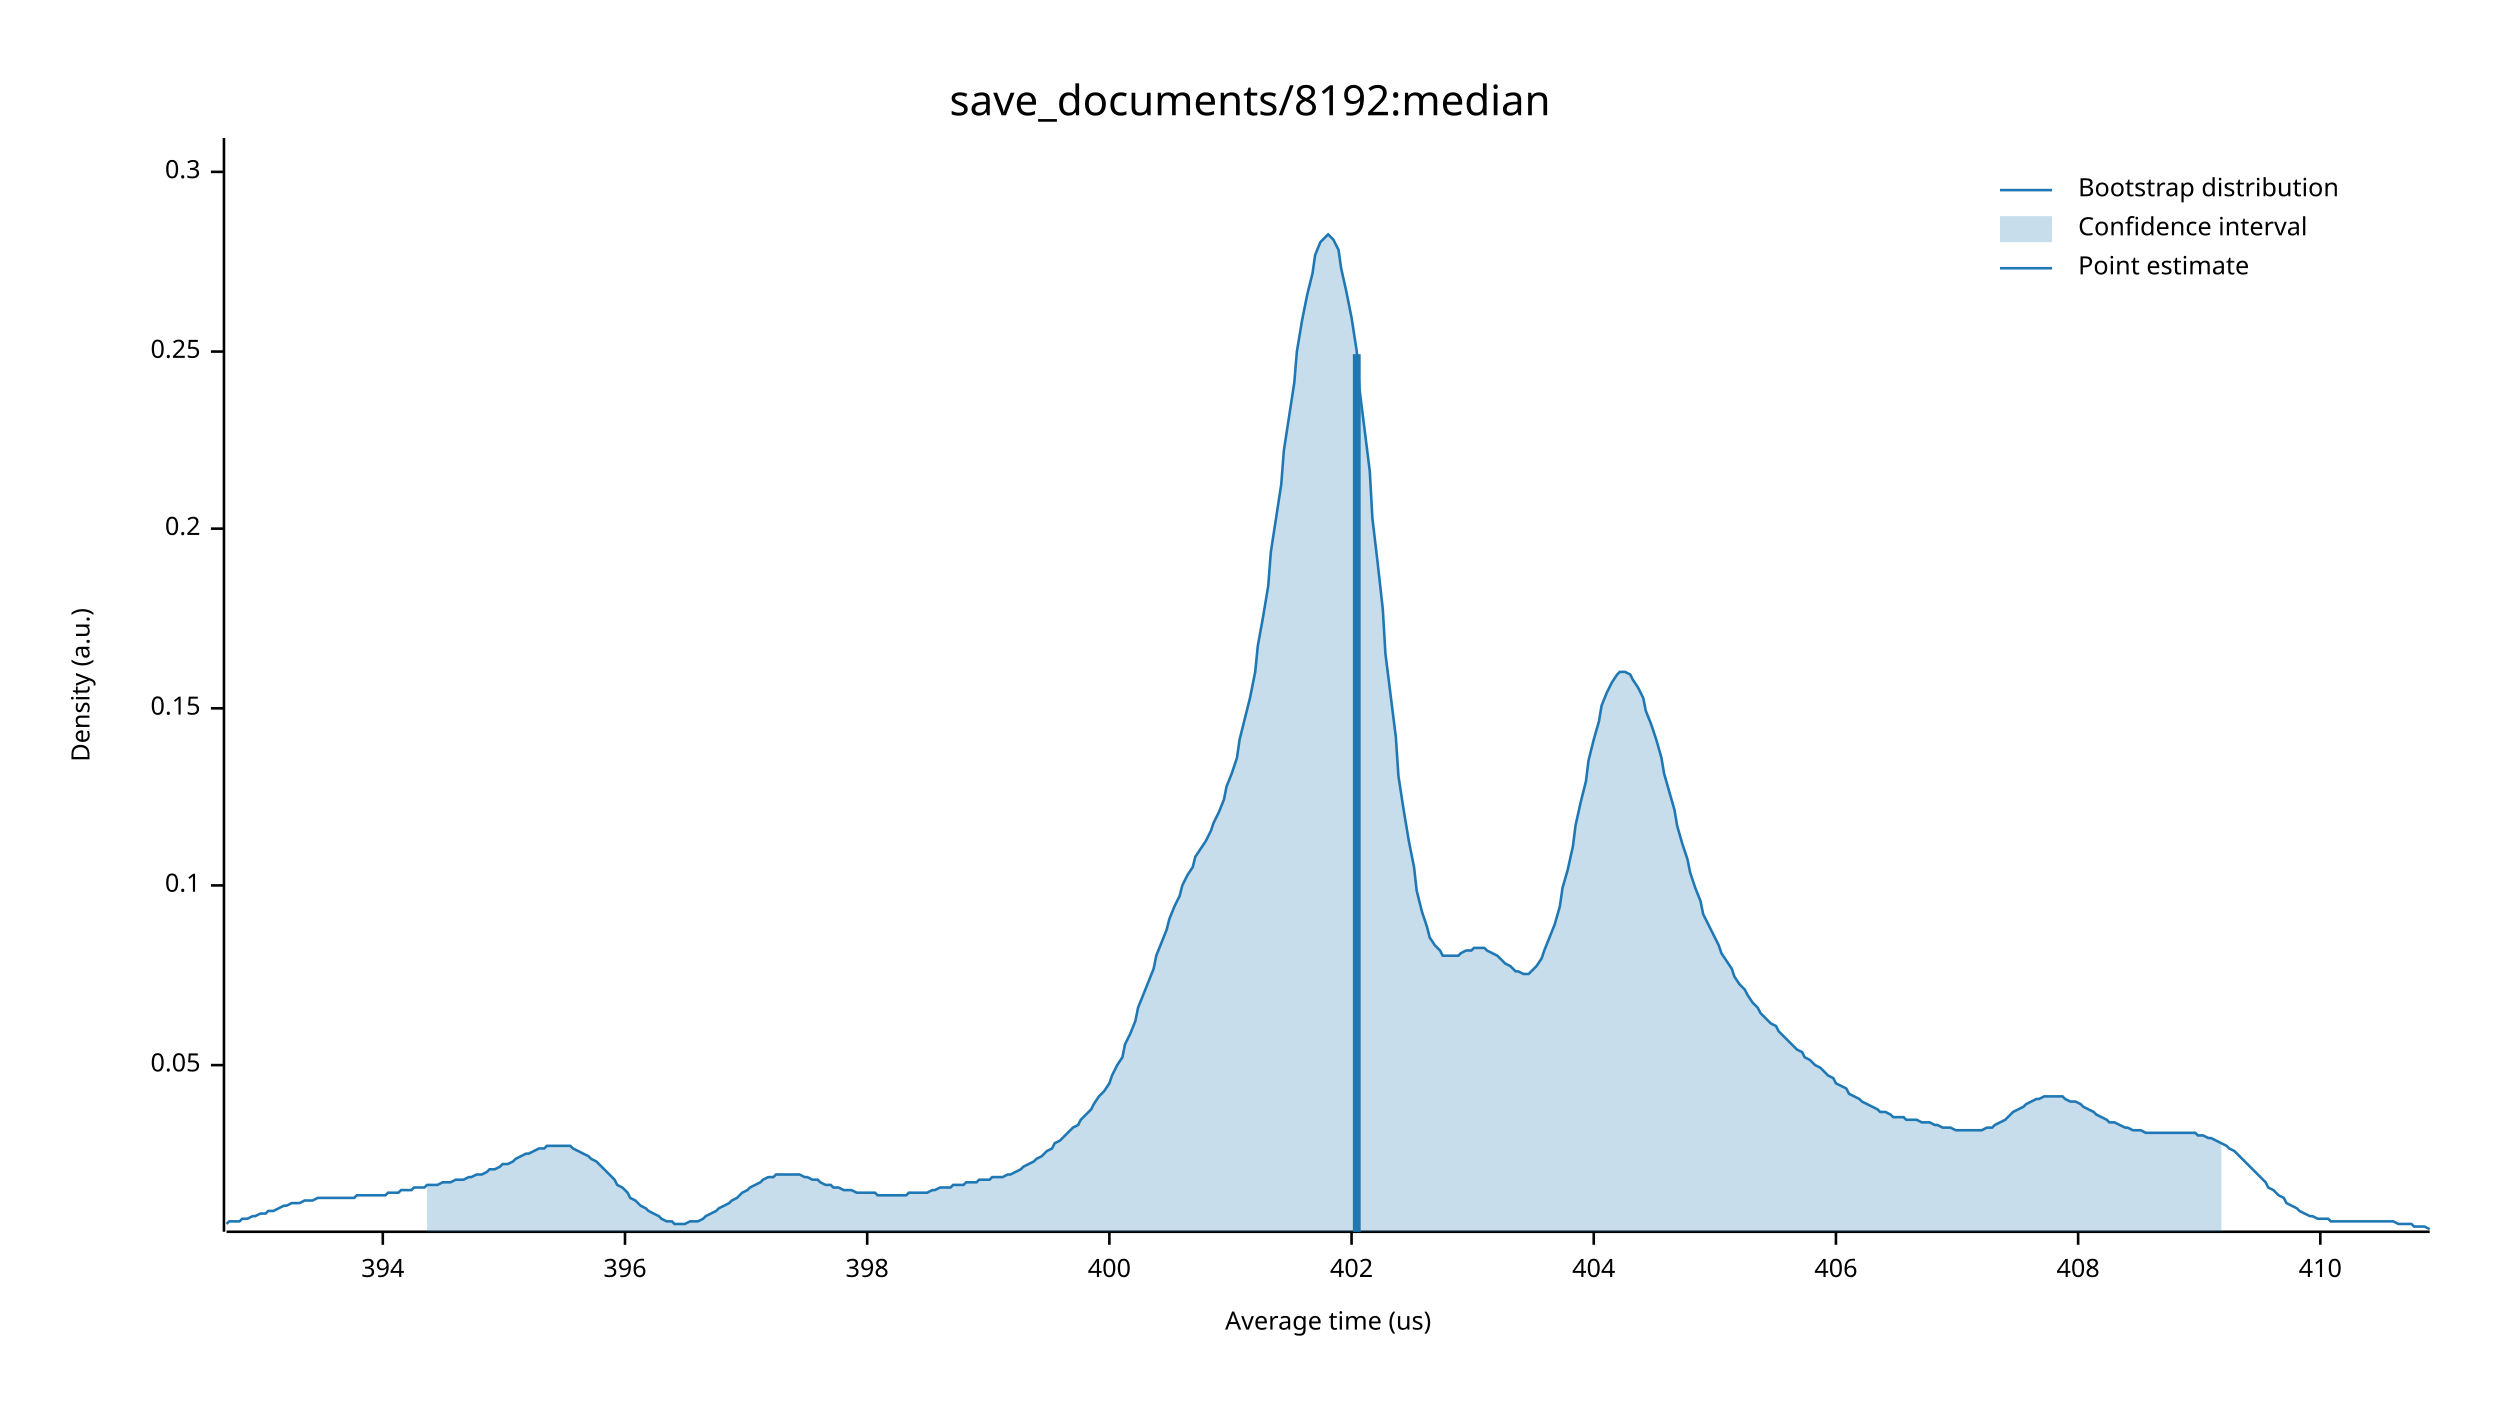
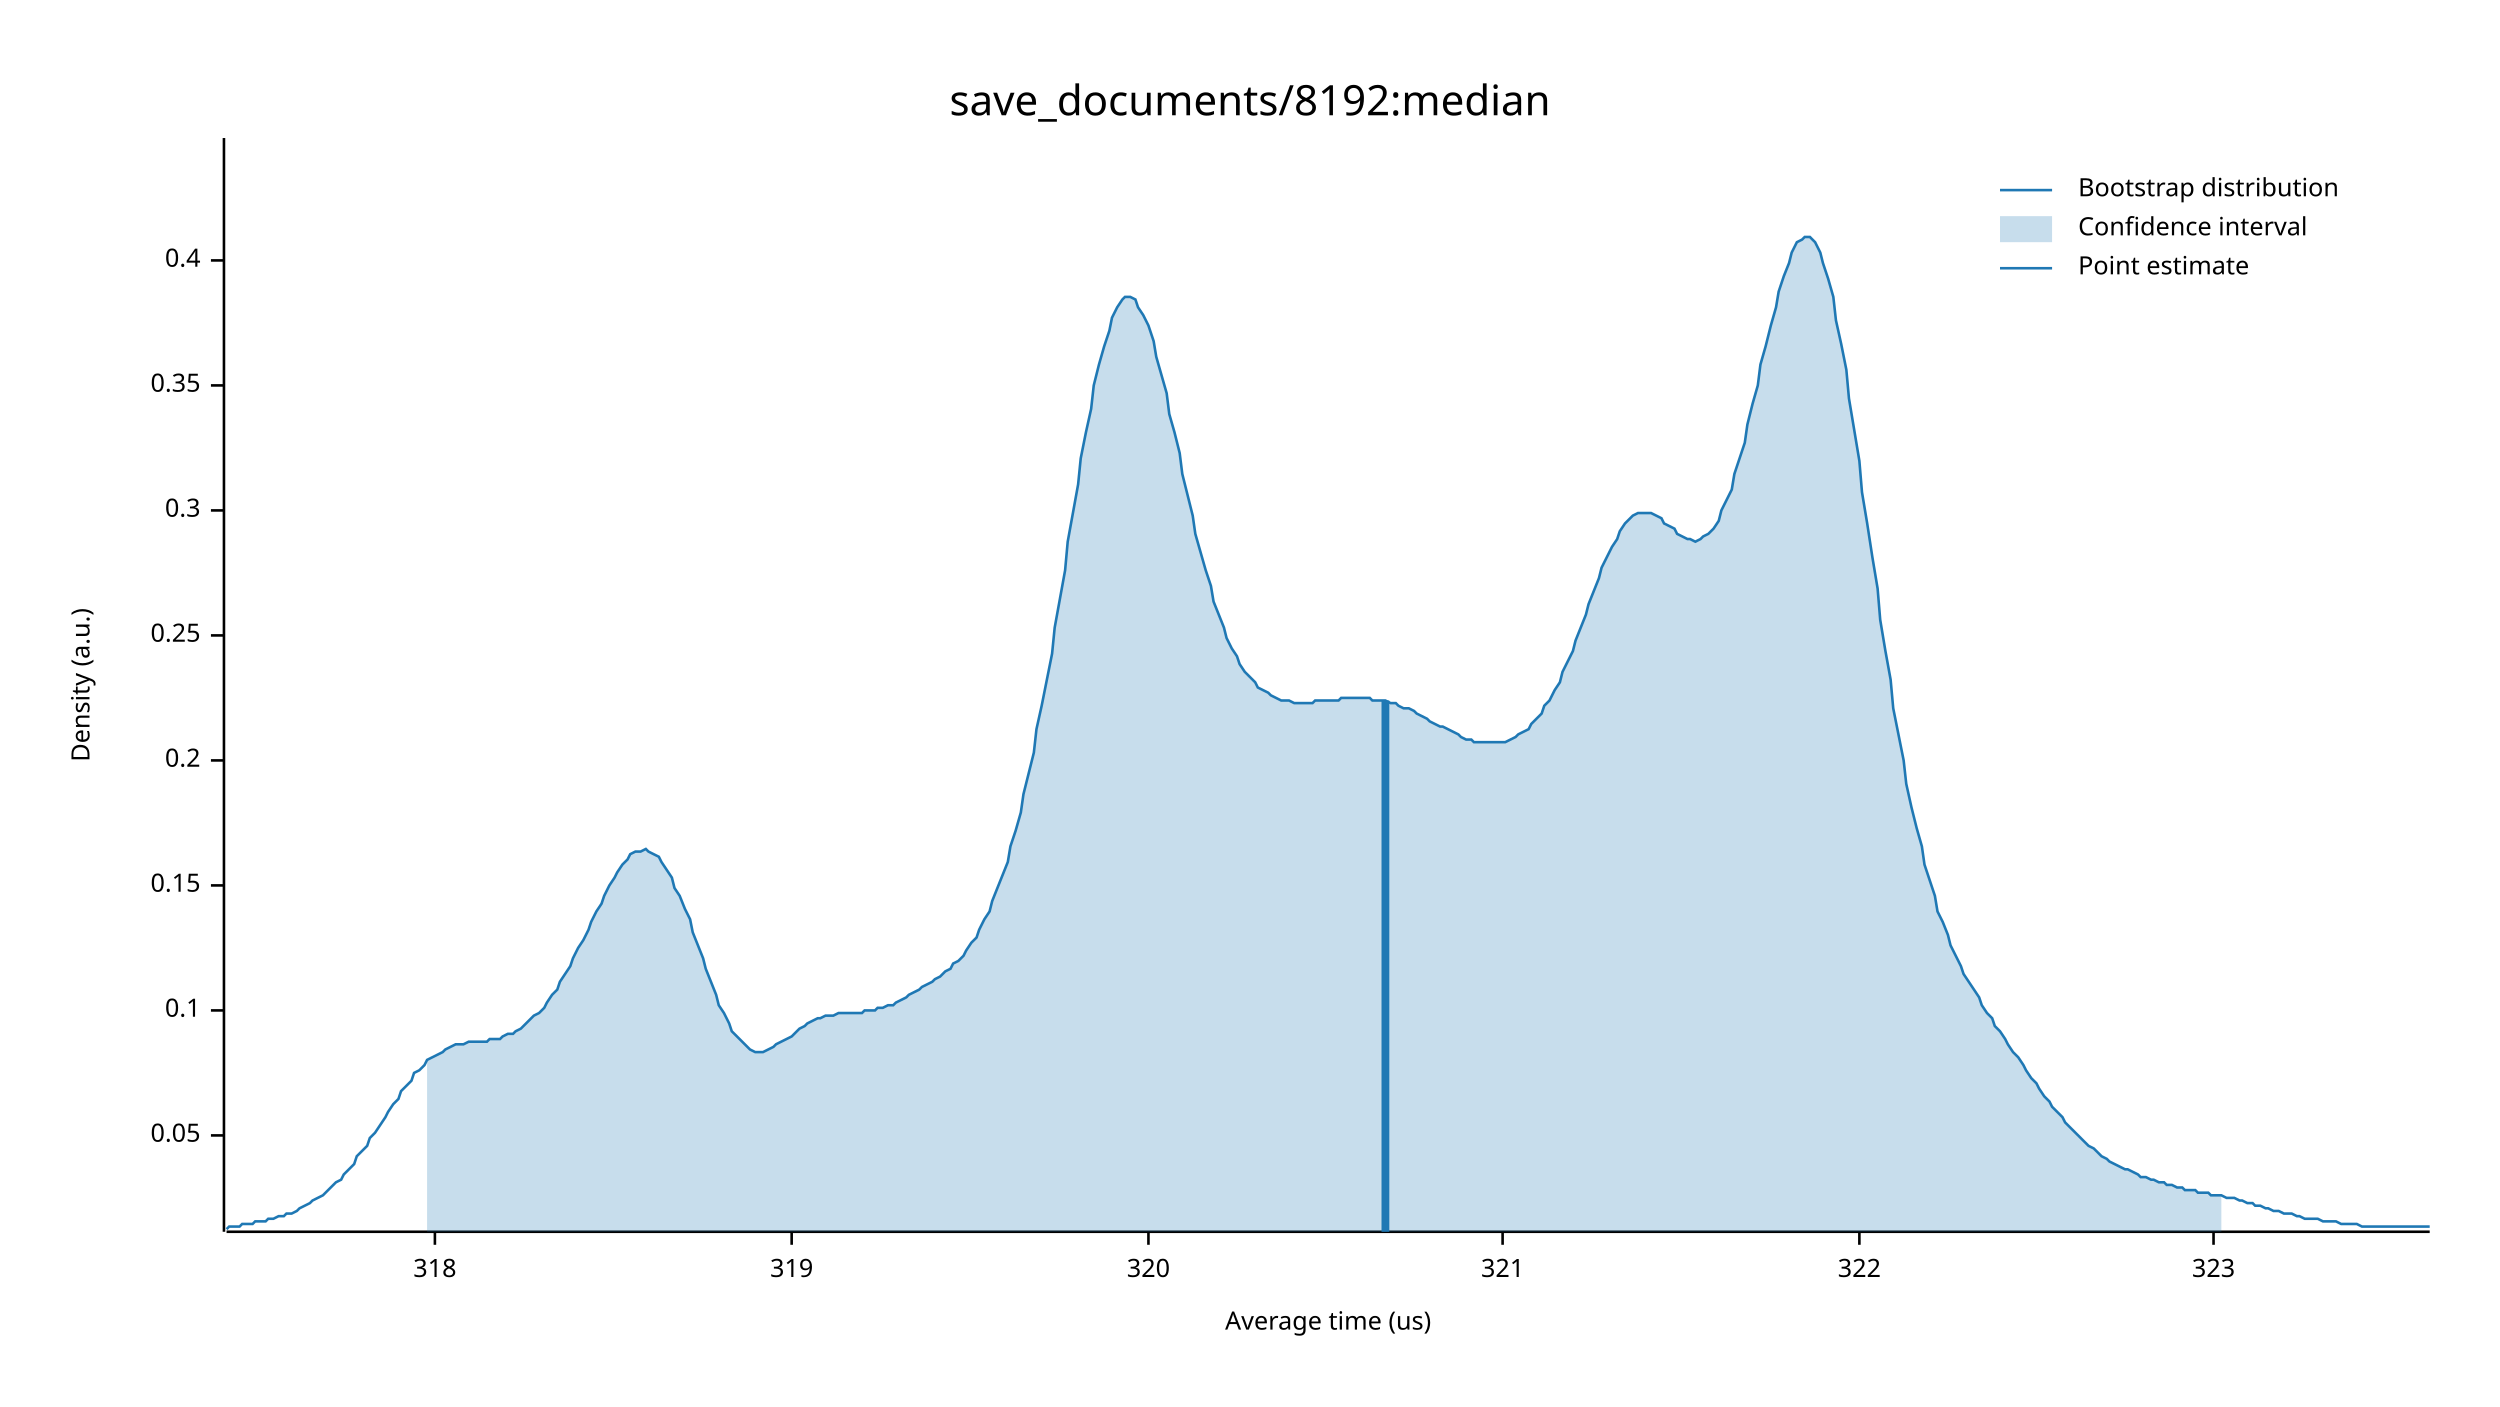
<svg xmlns="http://www.w3.org/2000/svg" width="960" height="540" viewBox="0 0 960 540">
  <text x="480" y="32" dy="0.76em" text-anchor="middle" font-family="sans-serif" font-size="16.129" opacity="1" fill="#000000">
save_documents/8192:median
</text>
  <text x="27" y="263" dy="0.76em" text-anchor="middle" font-family="sans-serif" font-size="9.677" opacity="1" fill="#000000" transform="rotate(270, 27, 263)">
Density (a.u.)
</text>
  <text x="510" y="513" dy="-0.5ex" text-anchor="middle" font-family="sans-serif" font-size="9.677" opacity="1" fill="#000000">
Average time (us)
</text>
  <polyline fill="none" opacity="1" stroke="#000000" stroke-width="1" points="86,53 86,473 " />
-   <text x="77" y="409" dy="0.5ex" text-anchor="end" font-family="sans-serif" font-size="9.677" opacity="1" fill="#000000">
+   <text x="77" y="436" dy="0.5ex" text-anchor="end" font-family="sans-serif" font-size="9.677" opacity="1" fill="#000000">
0.05
</text>
-   <polyline fill="none" opacity="1" stroke="#000000" stroke-width="1" points="81,409 86,409 " />
-   <text x="77" y="340" dy="0.5ex" text-anchor="end" font-family="sans-serif" font-size="9.677" opacity="1" fill="#000000">
+   <polyline fill="none" opacity="1" stroke="#000000" stroke-width="1" points="81,436 86,436 " />
+   <text x="77" y="388" dy="0.5ex" text-anchor="end" font-family="sans-serif" font-size="9.677" opacity="1" fill="#000000">
0.1
</text>
-   <polyline fill="none" opacity="1" stroke="#000000" stroke-width="1" points="81,340 86,340 " />
-   <text x="77" y="272" dy="0.5ex" text-anchor="end" font-family="sans-serif" font-size="9.677" opacity="1" fill="#000000">
+   <polyline fill="none" opacity="1" stroke="#000000" stroke-width="1" points="81,388 86,388 " />
+   <text x="77" y="340" dy="0.5ex" text-anchor="end" font-family="sans-serif" font-size="9.677" opacity="1" fill="#000000">
0.15
</text>
-   <polyline fill="none" opacity="1" stroke="#000000" stroke-width="1" points="81,272 86,272 " />
-   <text x="77" y="203" dy="0.5ex" text-anchor="end" font-family="sans-serif" font-size="9.677" opacity="1" fill="#000000">
+   <polyline fill="none" opacity="1" stroke="#000000" stroke-width="1" points="81,340 86,340 " />
+   <text x="77" y="292" dy="0.5ex" text-anchor="end" font-family="sans-serif" font-size="9.677" opacity="1" fill="#000000">
0.2
</text>
-   <polyline fill="none" opacity="1" stroke="#000000" stroke-width="1" points="81,203 86,203 " />
-   <text x="77" y="135" dy="0.5ex" text-anchor="end" font-family="sans-serif" font-size="9.677" opacity="1" fill="#000000">
+   <polyline fill="none" opacity="1" stroke="#000000" stroke-width="1" points="81,292 86,292 " />
+   <text x="77" y="244" dy="0.5ex" text-anchor="end" font-family="sans-serif" font-size="9.677" opacity="1" fill="#000000">
0.25
</text>
-   <polyline fill="none" opacity="1" stroke="#000000" stroke-width="1" points="81,135 86,135 " />
-   <text x="77" y="66" dy="0.5ex" text-anchor="end" font-family="sans-serif" font-size="9.677" opacity="1" fill="#000000">
+   <polyline fill="none" opacity="1" stroke="#000000" stroke-width="1" points="81,244 86,244 " />
+   <text x="77" y="196" dy="0.5ex" text-anchor="end" font-family="sans-serif" font-size="9.677" opacity="1" fill="#000000">
0.3
</text>
-   <polyline fill="none" opacity="1" stroke="#000000" stroke-width="1" points="81,66 86,66 " />
+   <polyline fill="none" opacity="1" stroke="#000000" stroke-width="1" points="81,196 86,196 " />
+   <text x="77" y="148" dy="0.5ex" text-anchor="end" font-family="sans-serif" font-size="9.677" opacity="1" fill="#000000">
+ 0.35
+ </text>
+   <polyline fill="none" opacity="1" stroke="#000000" stroke-width="1" points="81,148 86,148 " />
+   <text x="77" y="100" dy="0.5ex" text-anchor="end" font-family="sans-serif" font-size="9.677" opacity="1" fill="#000000">
+ 0.4
+ </text>
+   <polyline fill="none" opacity="1" stroke="#000000" stroke-width="1" points="81,100 86,100 " />
  <polyline fill="none" opacity="1" stroke="#000000" stroke-width="1" points="87,473 933,473 " />
-   <text x="147" y="483" dy="0.76em" text-anchor="middle" font-family="sans-serif" font-size="9.677" opacity="1" fill="#000000">
- 394
+   <text x="167" y="483" dy="0.76em" text-anchor="middle" font-family="sans-serif" font-size="9.677" opacity="1" fill="#000000">
+ 318
</text>
-   <polyline fill="none" opacity="1" stroke="#000000" stroke-width="1" points="147,473 147,478 " />
-   <text x="240" y="483" dy="0.76em" text-anchor="middle" font-family="sans-serif" font-size="9.677" opacity="1" fill="#000000">
- 396
+   <polyline fill="none" opacity="1" stroke="#000000" stroke-width="1" points="167,473 167,478 " />
+   <text x="304" y="483" dy="0.76em" text-anchor="middle" font-family="sans-serif" font-size="9.677" opacity="1" fill="#000000">
+ 319
</text>
-   <polyline fill="none" opacity="1" stroke="#000000" stroke-width="1" points="240,473 240,478 " />
-   <text x="333" y="483" dy="0.76em" text-anchor="middle" font-family="sans-serif" font-size="9.677" opacity="1" fill="#000000">
- 398
+   <polyline fill="none" opacity="1" stroke="#000000" stroke-width="1" points="304,473 304,478 " />
+   <text x="441" y="483" dy="0.76em" text-anchor="middle" font-family="sans-serif" font-size="9.677" opacity="1" fill="#000000">
+ 320
</text>
-   <polyline fill="none" opacity="1" stroke="#000000" stroke-width="1" points="333,473 333,478 " />
-   <text x="426" y="483" dy="0.76em" text-anchor="middle" font-family="sans-serif" font-size="9.677" opacity="1" fill="#000000">
- 400
+   <polyline fill="none" opacity="1" stroke="#000000" stroke-width="1" points="441,473 441,478 " />
+   <text x="577" y="483" dy="0.76em" text-anchor="middle" font-family="sans-serif" font-size="9.677" opacity="1" fill="#000000">
+ 321
</text>
-   <polyline fill="none" opacity="1" stroke="#000000" stroke-width="1" points="426,473 426,478 " />
-   <text x="519" y="483" dy="0.76em" text-anchor="middle" font-family="sans-serif" font-size="9.677" opacity="1" fill="#000000">
- 402
+   <polyline fill="none" opacity="1" stroke="#000000" stroke-width="1" points="577,473 577,478 " />
+   <text x="714" y="483" dy="0.76em" text-anchor="middle" font-family="sans-serif" font-size="9.677" opacity="1" fill="#000000">
+ 322
</text>
-   <polyline fill="none" opacity="1" stroke="#000000" stroke-width="1" points="519,473 519,478 " />
-   <text x="612" y="483" dy="0.76em" text-anchor="middle" font-family="sans-serif" font-size="9.677" opacity="1" fill="#000000">
- 404
+   <polyline fill="none" opacity="1" stroke="#000000" stroke-width="1" points="714,473 714,478 " />
+   <text x="850" y="483" dy="0.76em" text-anchor="middle" font-family="sans-serif" font-size="9.677" opacity="1" fill="#000000">
+ 323
</text>
-   <polyline fill="none" opacity="1" stroke="#000000" stroke-width="1" points="612,473 612,478 " />
-   <text x="705" y="483" dy="0.76em" text-anchor="middle" font-family="sans-serif" font-size="9.677" opacity="1" fill="#000000">
- 406
- </text>
-   <polyline fill="none" opacity="1" stroke="#000000" stroke-width="1" points="705,473 705,478 " />
-   <text x="798" y="483" dy="0.76em" text-anchor="middle" font-family="sans-serif" font-size="9.677" opacity="1" fill="#000000">
- 408
- </text>
-   <polyline fill="none" opacity="1" stroke="#000000" stroke-width="1" points="798,473 798,478 " />
-   <text x="891" y="483" dy="0.76em" text-anchor="middle" font-family="sans-serif" font-size="9.677" opacity="1" fill="#000000">
- 410
- </text>
-   <polyline fill="none" opacity="1" stroke="#000000" stroke-width="1" points="891,473 891,478 " />
-   <polyline fill="none" opacity="1" stroke="#1F78B4" stroke-width="1" points="87,470 88,469 90,469 92,469 93,468 95,468 97,467 98,467 100,466 102,466 103,465 105,465 107,464 109,463 110,463 112,462 114,462 115,462 117,461 119,461 120,461 122,460 124,460 125,460 127,460 129,460 131,460 132,460 134,460 136,460 137,459 139,459 141,459 142,459 144,459 146,459 148,459 149,458 151,458 153,458 154,457 156,457 158,457 159,456 161,456 163,456 164,455 166,455 168,455 170,454 171,454 173,454 175,453 176,453 178,453 180,452 181,452 183,451 185,451 187,450 188,449 190,449 192,448 193,447 195,447 197,446 198,445 200,444 202,443 203,443 205,442 207,441 209,441 210,440 212,440 214,440 215,440 217,440 219,440 220,441 222,442 224,443 226,444 227,445 229,446 231,448 232,449 234,451 236,453 237,455 239,456 241,458 242,460 244,461 246,463 248,464 249,465 251,466 253,467 254,468 256,469 258,469 259,470 261,470 263,470 265,469 266,469 268,469 270,468 271,467 273,466 275,465 276,464 278,463 280,462 281,461 283,460 285,458 287,457 288,456 290,455 292,454 293,453 295,452 297,452 298,451 300,451 302,451 304,451 305,451 307,451 309,452 310,452 312,453 314,453 315,454 317,455 319,455 320,456 322,456 324,457 326,457 327,457 329,458 331,458 332,458 334,458 336,458 337,459 339,459 341,459 343,459 344,459 346,459 348,459 349,458 351,458 353,458 354,458 356,458 358,457 359,457 361,456 363,456 365,456 366,455 368,455 370,455 371,454 373,454 375,454 376,453 378,453 380,453 381,452 383,452 385,452 387,451 388,451 390,450 392,449 393,448 395,447 397,446 398,445 400,444 402,442 404,441 405,439 407,438 409,436 410,435 412,433 414,432 415,430 417,428 419,426 420,424 422,421 424,419 426,416 427,413 429,409 431,406 432,401 434,397 436,392 437,387 439,382 441,377 443,372 444,367 446,362 448,357 449,353 451,348 453,344 454,340 456,336 458,333 459,329 461,326 463,323 465,319 466,316 468,312 470,307 471,302 473,297 475,291 476,284 478,276 480,268 482,258 483,248 485,237 487,225 488,212 490,199 492,186 493,173 495,160 497,147 498,135 500,123 502,113 504,105 505,98 507,93 509,91 510,90 512,92 514,96 515,103 517,112 519,122 521,135 522,149 524,165 526,181 527,199 529,216 531,234 532,251 534,267 536,283 537,298 539,311 541,323 543,333 544,342 546,350 548,356 549,360 551,363 553,365 554,367 556,367 558,367 560,367 561,366 563,365 565,365 566,364 568,364 570,364 571,365 573,366 575,367 576,368 578,370 580,371 582,373 583,373 585,374 587,374 588,373 590,371 592,368 593,365 595,360 597,355 599,348 600,341 602,334 604,325 605,317 607,308 609,300 610,292 612,284 614,277 615,271 617,266 619,262 621,259 622,258 624,258 626,259 627,261 629,264 631,268 632,273 634,278 636,284 638,291 639,297 641,304 643,311 644,317 646,324 648,330 649,335 651,341 653,346 654,351 656,355 658,359 660,363 661,366 663,369 665,372 666,375 668,378 670,380 671,382 673,385 675,387 676,389 678,391 680,393 682,394 683,396 685,398 687,400 688,401 690,403 692,404 693,406 695,407 697,409 699,410 700,411 702,413 704,414 705,416 707,417 709,418 710,420 712,421 714,422 715,423 717,424 719,425 721,426 722,427 724,427 726,428 727,429 729,429 731,429 732,430 734,430 736,430 738,431 739,431 741,431 743,432 744,432 746,433 748,433 749,433 751,434 753,434 754,434 756,434 758,434 760,434 761,434 763,433 765,433 766,432 768,431 770,430 771,429 773,427 775,426 777,425 778,424 780,423 782,422 783,422 785,421 787,421 788,421 790,421 792,421 793,422 795,423 797,423 799,424 800,425 802,426 804,427 805,428 807,429 809,430 810,431 812,431 814,432 816,433 817,433 819,434 821,434 822,434 824,435 826,435 827,435 829,435 831,435 832,435 834,435 836,435 838,435 839,435 841,435 843,435 844,436 846,436 848,437 849,437 851,438 853,439 855,440 856,441 858,442 860,444 861,445 863,447 865,449 866,450 868,452 870,454 871,456 873,457 875,459 877,460 878,462 880,463 882,464 883,465 885,466 887,467 888,467 890,468 892,468 894,468 895,469 897,469 899,469 900,469 902,469 904,469 905,469 907,469 909,469 910,469 912,469 914,469 916,469 917,469 919,469 921,470 922,470 924,470 926,470 927,471 929,471 931,471 933,472 " />
-   <polygon opacity="0.25" fill="#1F78B4" points="164,455 166,455 168,455 170,454 171,454 173,454 175,453 176,453 178,453 180,452 181,452 183,451 185,451 187,450 188,449 190,449 192,448 193,447 195,447 197,446 198,445 200,444 202,443 203,443 205,442 207,441 209,441 210,440 212,440 214,440 215,440 217,440 219,440 220,441 222,442 224,443 226,444 227,445 229,446 231,448 232,449 234,451 236,453 237,455 239,456 241,458 242,460 244,461 246,463 248,464 249,465 251,466 253,467 254,468 256,469 258,469 259,470 261,470 263,470 265,469 266,469 268,469 270,468 271,467 273,466 275,465 276,464 278,463 280,462 281,461 283,460 285,458 287,457 288,456 290,455 292,454 293,453 295,452 297,452 298,451 300,451 302,451 304,451 305,451 307,451 309,452 310,452 312,453 314,453 315,454 317,455 319,455 320,456 322,456 324,457 326,457 327,457 329,458 331,458 332,458 334,458 336,458 337,459 339,459 341,459 343,459 344,459 346,459 348,459 349,458 351,458 353,458 354,458 356,458 358,457 359,457 361,456 363,456 365,456 366,455 368,455 370,455 371,454 373,454 375,454 376,453 378,453 380,453 381,452 383,452 385,452 387,451 388,451 390,450 392,449 393,448 395,447 397,446 398,445 400,444 402,442 404,441 405,439 407,438 409,436 410,435 412,433 414,432 415,430 417,428 419,426 420,424 422,421 424,419 426,416 427,413 429,409 431,406 432,401 434,397 436,392 437,387 439,382 441,377 443,372 444,367 446,362 448,357 449,353 451,348 453,344 454,340 456,336 458,333 459,329 461,326 463,323 465,319 466,316 468,312 470,307 471,302 473,297 475,291 476,284 478,276 480,268 482,258 483,248 485,237 487,225 488,212 490,199 492,186 493,173 495,160 497,147 498,135 500,123 502,113 504,105 505,98 507,93 509,91 510,90 512,92 514,96 515,103 517,112 519,122 521,135 522,149 524,165 526,181 527,199 529,216 531,234 532,251 534,267 536,283 537,298 539,311 541,323 543,333 544,342 546,350 548,356 549,360 551,363 553,365 554,367 556,367 558,367 560,367 561,366 563,365 565,365 566,364 568,364 570,364 571,365 573,366 575,367 576,368 578,370 580,371 582,373 583,373 585,374 587,374 588,373 590,371 592,368 593,365 595,360 597,355 599,348 600,341 602,334 604,325 605,317 607,308 609,300 610,292 612,284 614,277 615,271 617,266 619,262 621,259 622,258 624,258 626,259 627,261 629,264 631,268 632,273 634,278 636,284 638,291 639,297 641,304 643,311 644,317 646,324 648,330 649,335 651,341 653,346 654,351 656,355 658,359 660,363 661,366 663,369 665,372 666,375 668,378 670,380 671,382 673,385 675,387 676,389 678,391 680,393 682,394 683,396 685,398 687,400 688,401 690,403 692,404 693,406 695,407 697,409 699,410 700,411 702,413 704,414 705,416 707,417 709,418 710,420 712,421 714,422 715,423 717,424 719,425 721,426 722,427 724,427 726,428 727,429 729,429 731,429 732,430 734,430 736,430 738,431 739,431 741,431 743,432 744,432 746,433 748,433 749,433 751,434 753,434 754,434 756,434 758,434 760,434 761,434 763,433 765,433 766,432 768,431 770,430 771,429 773,427 775,426 777,425 778,424 780,423 782,422 783,422 785,421 787,421 788,421 790,421 792,421 793,422 795,423 797,423 799,424 800,425 802,426 804,427 805,428 807,429 809,430 810,431 812,431 814,432 816,433 817,433 819,434 821,434 822,434 824,435 826,435 827,435 829,435 831,435 832,435 834,435 836,435 838,435 839,435 841,435 843,435 844,436 846,436 848,437 849,437 851,438 853,439 853,473 164,473 " />
-   <polyline fill="none" opacity="1" stroke="#1F78B4" stroke-width="3" points="521,473 521,136 " />
+   <polyline fill="none" opacity="1" stroke="#000000" stroke-width="1" points="850,473 850,478 " />
+   <polyline fill="none" opacity="1" stroke="#1F78B4" stroke-width="1" points="87,472 88,471 90,471 92,471 93,470 95,470 97,470 98,469 100,469 102,469 103,468 105,468 107,467 109,467 110,466 112,466 114,465 115,464 117,463 119,462 120,461 122,460 124,459 125,458 127,456 129,454 131,453 132,451 134,449 136,447 137,444 139,442 141,440 142,437 144,435 146,432 148,429 149,427 151,424 153,422 154,419 156,417 158,415 159,412 161,411 163,409 164,407 166,406 168,405 170,404 171,403 173,402 175,401 176,401 178,401 180,400 181,400 183,400 185,400 187,400 188,399 190,399 192,399 193,398 195,397 197,397 198,396 200,395 202,393 203,392 205,390 207,389 209,387 210,385 212,382 214,380 215,377 217,374 219,371 220,368 222,364 224,361 226,357 227,354 229,350 231,347 232,344 234,340 236,337 237,335 239,332 241,330 242,328 244,327 246,327 248,326 249,327 251,328 253,329 254,331 256,334 258,337 259,341 261,344 263,349 265,353 266,358 268,363 270,368 271,372 273,377 275,382 276,386 278,389 280,393 281,396 283,398 285,400 287,402 288,403 290,404 292,404 293,404 295,403 297,402 298,401 300,400 302,399 304,398 305,397 307,395 309,394 310,393 312,392 314,391 315,391 317,390 319,390 320,390 322,389 324,389 326,389 327,389 329,389 331,389 332,388 334,388 336,388 337,387 339,387 341,386 343,386 344,385 346,384 348,383 349,382 351,381 353,380 354,379 356,378 358,377 359,376 361,375 363,373 365,372 366,370 368,369 370,367 371,365 373,362 375,360 376,357 378,353 380,350 381,346 383,341 385,336 387,331 388,325 390,319 392,312 393,305 395,297 397,289 398,280 400,271 402,261 404,251 405,241 407,230 409,219 410,208 412,197 414,186 415,176 417,166 419,157 420,148 422,140 424,133 426,127 427,122 429,118 431,115 432,114 434,114 436,115 437,118 439,121 441,125 443,131 444,137 446,144 448,151 449,159 451,166 453,174 454,182 456,190 458,198 459,205 461,212 463,219 465,225 466,231 468,236 470,241 471,245 473,249 475,252 476,255 478,258 480,260 482,262 483,264 485,265 487,266 488,267 490,268 492,269 493,269 495,269 497,270 498,270 500,270 502,270 504,270 505,269 507,269 509,269 510,269 512,269 514,269 515,268 517,268 519,268 521,268 522,268 524,268 526,268 527,269 529,269 531,269 532,269 534,270 536,270 537,271 539,272 541,272 543,273 544,274 546,275 548,276 549,277 551,278 553,279 554,279 556,280 558,281 560,282 561,283 563,284 565,284 566,285 568,285 570,285 571,285 573,285 575,285 576,285 578,285 580,284 582,283 583,282 585,281 587,280 588,278 590,276 592,274 593,271 595,269 597,265 599,262 600,258 602,254 604,250 605,246 607,241 609,236 610,232 612,227 614,222 615,218 617,214 619,210 621,207 622,204 624,201 626,199 627,198 629,197 631,197 632,197 634,197 636,198 638,199 639,201 641,202 643,203 644,205 646,206 648,207 649,207 651,208 653,207 654,206 656,205 658,203 660,200 661,196 663,192 665,188 666,182 668,176 670,170 671,163 673,155 675,148 676,140 678,133 680,125 682,118 683,112 685,106 687,101 688,97 690,93 692,92 693,91 695,91 697,93 699,97 700,101 702,107 704,114 705,123 707,132 709,142 710,153 712,165 714,177 715,189 717,201 719,214 721,226 722,238 724,250 726,261 727,272 729,282 731,292 732,301 734,310 736,318 738,325 739,332 741,338 743,344 744,350 746,354 748,359 749,363 751,367 753,371 754,374 756,377 758,380 760,383 761,386 763,389 765,391 766,394 768,396 770,399 771,401 773,404 775,406 777,409 778,411 780,414 782,416 783,418 785,421 787,423 788,425 790,427 792,429 793,431 795,433 797,435 799,437 800,438 802,440 804,441 805,442 807,444 809,445 810,446 812,447 814,448 816,449 817,449 819,450 821,451 822,452 824,452 826,453 827,453 829,454 831,454 832,455 834,455 836,456 838,456 839,457 841,457 843,457 844,458 846,458 848,458 849,459 851,459 853,459 855,460 856,460 858,460 860,461 861,461 863,462 865,462 866,463 868,463 870,464 871,464 873,465 875,465 877,466 878,466 880,466 882,467 883,467 885,468 887,468 888,468 890,468 892,469 894,469 895,469 897,469 899,470 900,470 902,470 904,470 905,470 907,471 909,471 910,471 912,471 914,471 916,471 917,471 919,471 921,471 922,471 924,471 926,471 927,471 929,471 931,471 933,471 " />
+   <polygon opacity="0.25" fill="#1F78B4" points="164,407 166,406 168,405 170,404 171,403 173,402 175,401 176,401 178,401 180,400 181,400 183,400 185,400 187,400 188,399 190,399 192,399 193,398 195,397 197,397 198,396 200,395 202,393 203,392 205,390 207,389 209,387 210,385 212,382 214,380 215,377 217,374 219,371 220,368 222,364 224,361 226,357 227,354 229,350 231,347 232,344 234,340 236,337 237,335 239,332 241,330 242,328 244,327 246,327 248,326 249,327 251,328 253,329 254,331 256,334 258,337 259,341 261,344 263,349 265,353 266,358 268,363 270,368 271,372 273,377 275,382 276,386 278,389 280,393 281,396 283,398 285,400 287,402 288,403 290,404 292,404 293,404 295,403 297,402 298,401 300,400 302,399 304,398 305,397 307,395 309,394 310,393 312,392 314,391 315,391 317,390 319,390 320,390 322,389 324,389 326,389 327,389 329,389 331,389 332,388 334,388 336,388 337,387 339,387 341,386 343,386 344,385 346,384 348,383 349,382 351,381 353,380 354,379 356,378 358,377 359,376 361,375 363,373 365,372 366,370 368,369 370,367 371,365 373,362 375,360 376,357 378,353 380,350 381,346 383,341 385,336 387,331 388,325 390,319 392,312 393,305 395,297 397,289 398,280 400,271 402,261 404,251 405,241 407,230 409,219 410,208 412,197 414,186 415,176 417,166 419,157 420,148 422,140 424,133 426,127 427,122 429,118 431,115 432,114 434,114 436,115 437,118 439,121 441,125 443,131 444,137 446,144 448,151 449,159 451,166 453,174 454,182 456,190 458,198 459,205 461,212 463,219 465,225 466,231 468,236 470,241 471,245 473,249 475,252 476,255 478,258 480,260 482,262 483,264 485,265 487,266 488,267 490,268 492,269 493,269 495,269 497,270 498,270 500,270 502,270 504,270 505,269 507,269 509,269 510,269 512,269 514,269 515,268 517,268 519,268 521,268 522,268 524,268 526,268 527,269 529,269 531,269 532,269 534,270 536,270 537,271 539,272 541,272 543,273 544,274 546,275 548,276 549,277 551,278 553,279 554,279 556,280 558,281 560,282 561,283 563,284 565,284 566,285 568,285 570,285 571,285 573,285 575,285 576,285 578,285 580,284 582,283 583,282 585,281 587,280 588,278 590,276 592,274 593,271 595,269 597,265 599,262 600,258 602,254 604,250 605,246 607,241 609,236 610,232 612,227 614,222 615,218 617,214 619,210 621,207 622,204 624,201 626,199 627,198 629,197 631,197 632,197 634,197 636,198 638,199 639,201 641,202 643,203 644,205 646,206 648,207 649,207 651,208 653,207 654,206 656,205 658,203 660,200 661,196 663,192 665,188 666,182 668,176 670,170 671,163 673,155 675,148 676,140 678,133 680,125 682,118 683,112 685,106 687,101 688,97 690,93 692,92 693,91 695,91 697,93 699,97 700,101 702,107 704,114 705,123 707,132 709,142 710,153 712,165 714,177 715,189 717,201 719,214 721,226 722,238 724,250 726,261 727,272 729,282 731,292 732,301 734,310 736,318 738,325 739,332 741,338 743,344 744,350 746,354 748,359 749,363 751,367 753,371 754,374 756,377 758,380 760,383 761,386 763,389 765,391 766,394 768,396 770,399 771,401 773,404 775,406 777,409 778,411 780,414 782,416 783,418 785,421 787,423 788,425 790,427 792,429 793,431 795,433 797,435 799,437 800,438 802,440 804,441 805,442 807,444 809,445 810,446 812,447 814,448 816,449 817,449 819,450 821,451 822,452 824,452 826,453 827,453 829,454 831,454 832,455 834,455 836,456 838,456 839,457 841,457 843,457 844,458 846,458 848,458 849,459 851,459 853,459 853,473 164,473 " />
+   <polyline fill="none" opacity="1" stroke="#1F78B4" stroke-width="3" points="532,473 532,269 " />
  <text x="798" y="68" dy="0.76em" text-anchor="start" font-family="sans-serif" font-size="9.677" opacity="1" fill="#000000">
Bootstrap distribution
</text>
  <text x="798" y="83" dy="0.76em" text-anchor="start" font-family="sans-serif" font-size="9.677" opacity="1" fill="#000000">
Confidence interval
</text>
  <text x="798" y="98" dy="0.76em" text-anchor="start" font-family="sans-serif" font-size="9.677" opacity="1" fill="#000000">
Point estimate
</text>
  <polyline fill="none" opacity="1" stroke="#1F78B4" stroke-width="1" points="768,73 788,73 " />
  <rect x="768" y="83" width="20" height="10" opacity="0.25" fill="#1F78B4" stroke="none" />
  <polyline fill="none" opacity="1" stroke="#1F78B4" stroke-width="1" points="768,103 788,103 " />
</svg>
